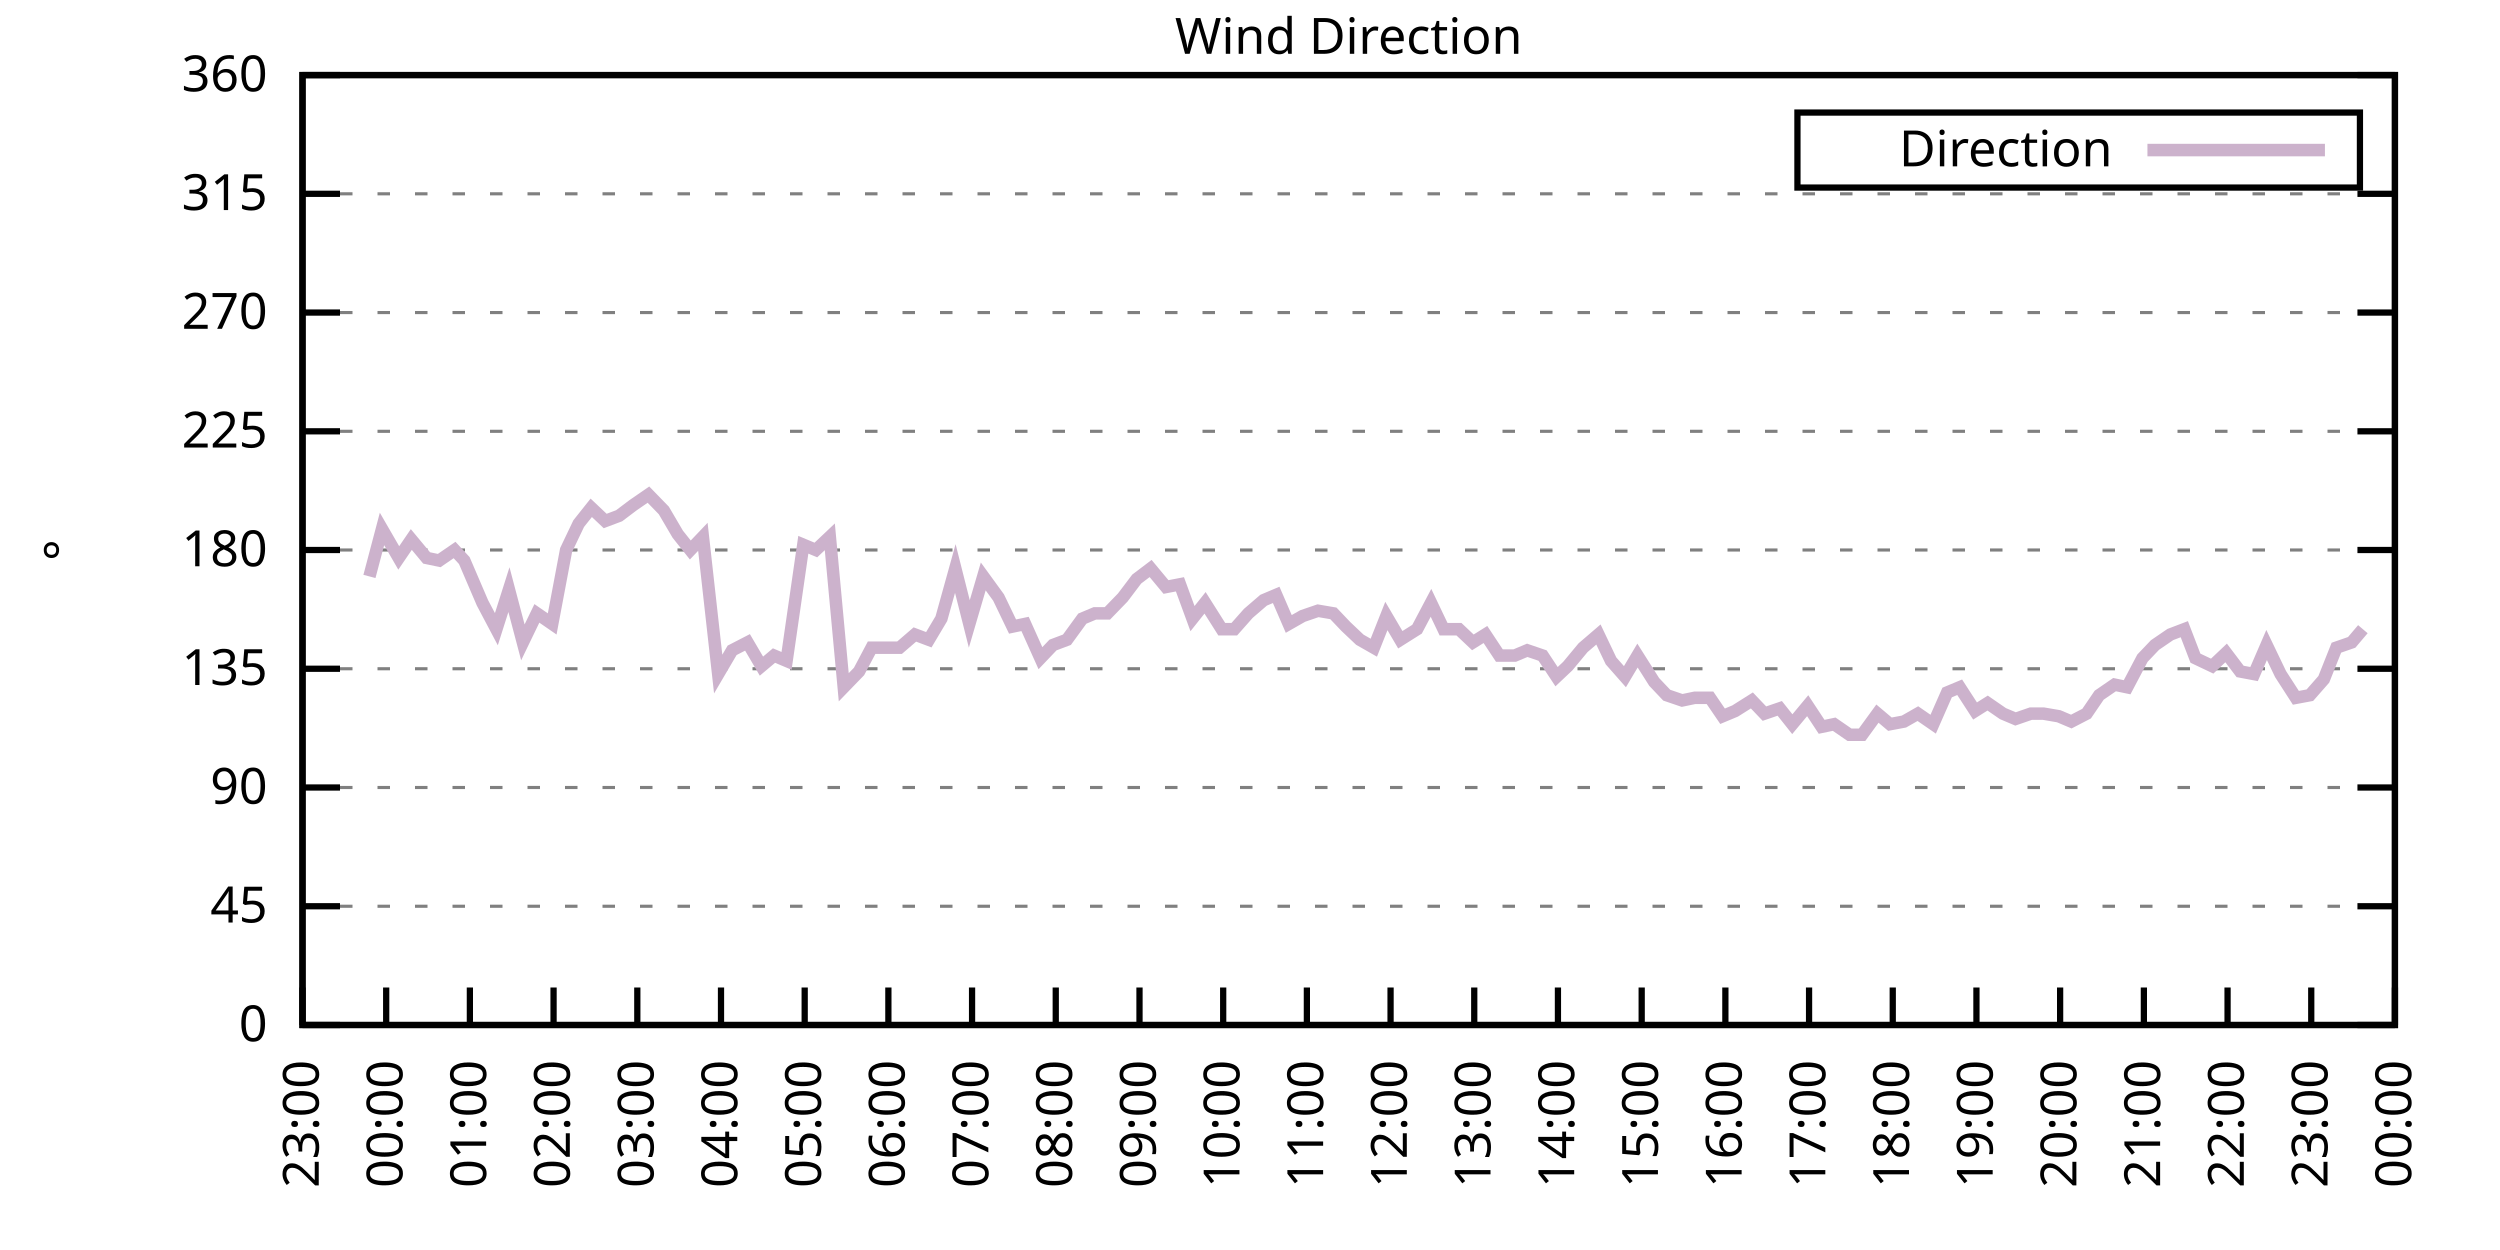
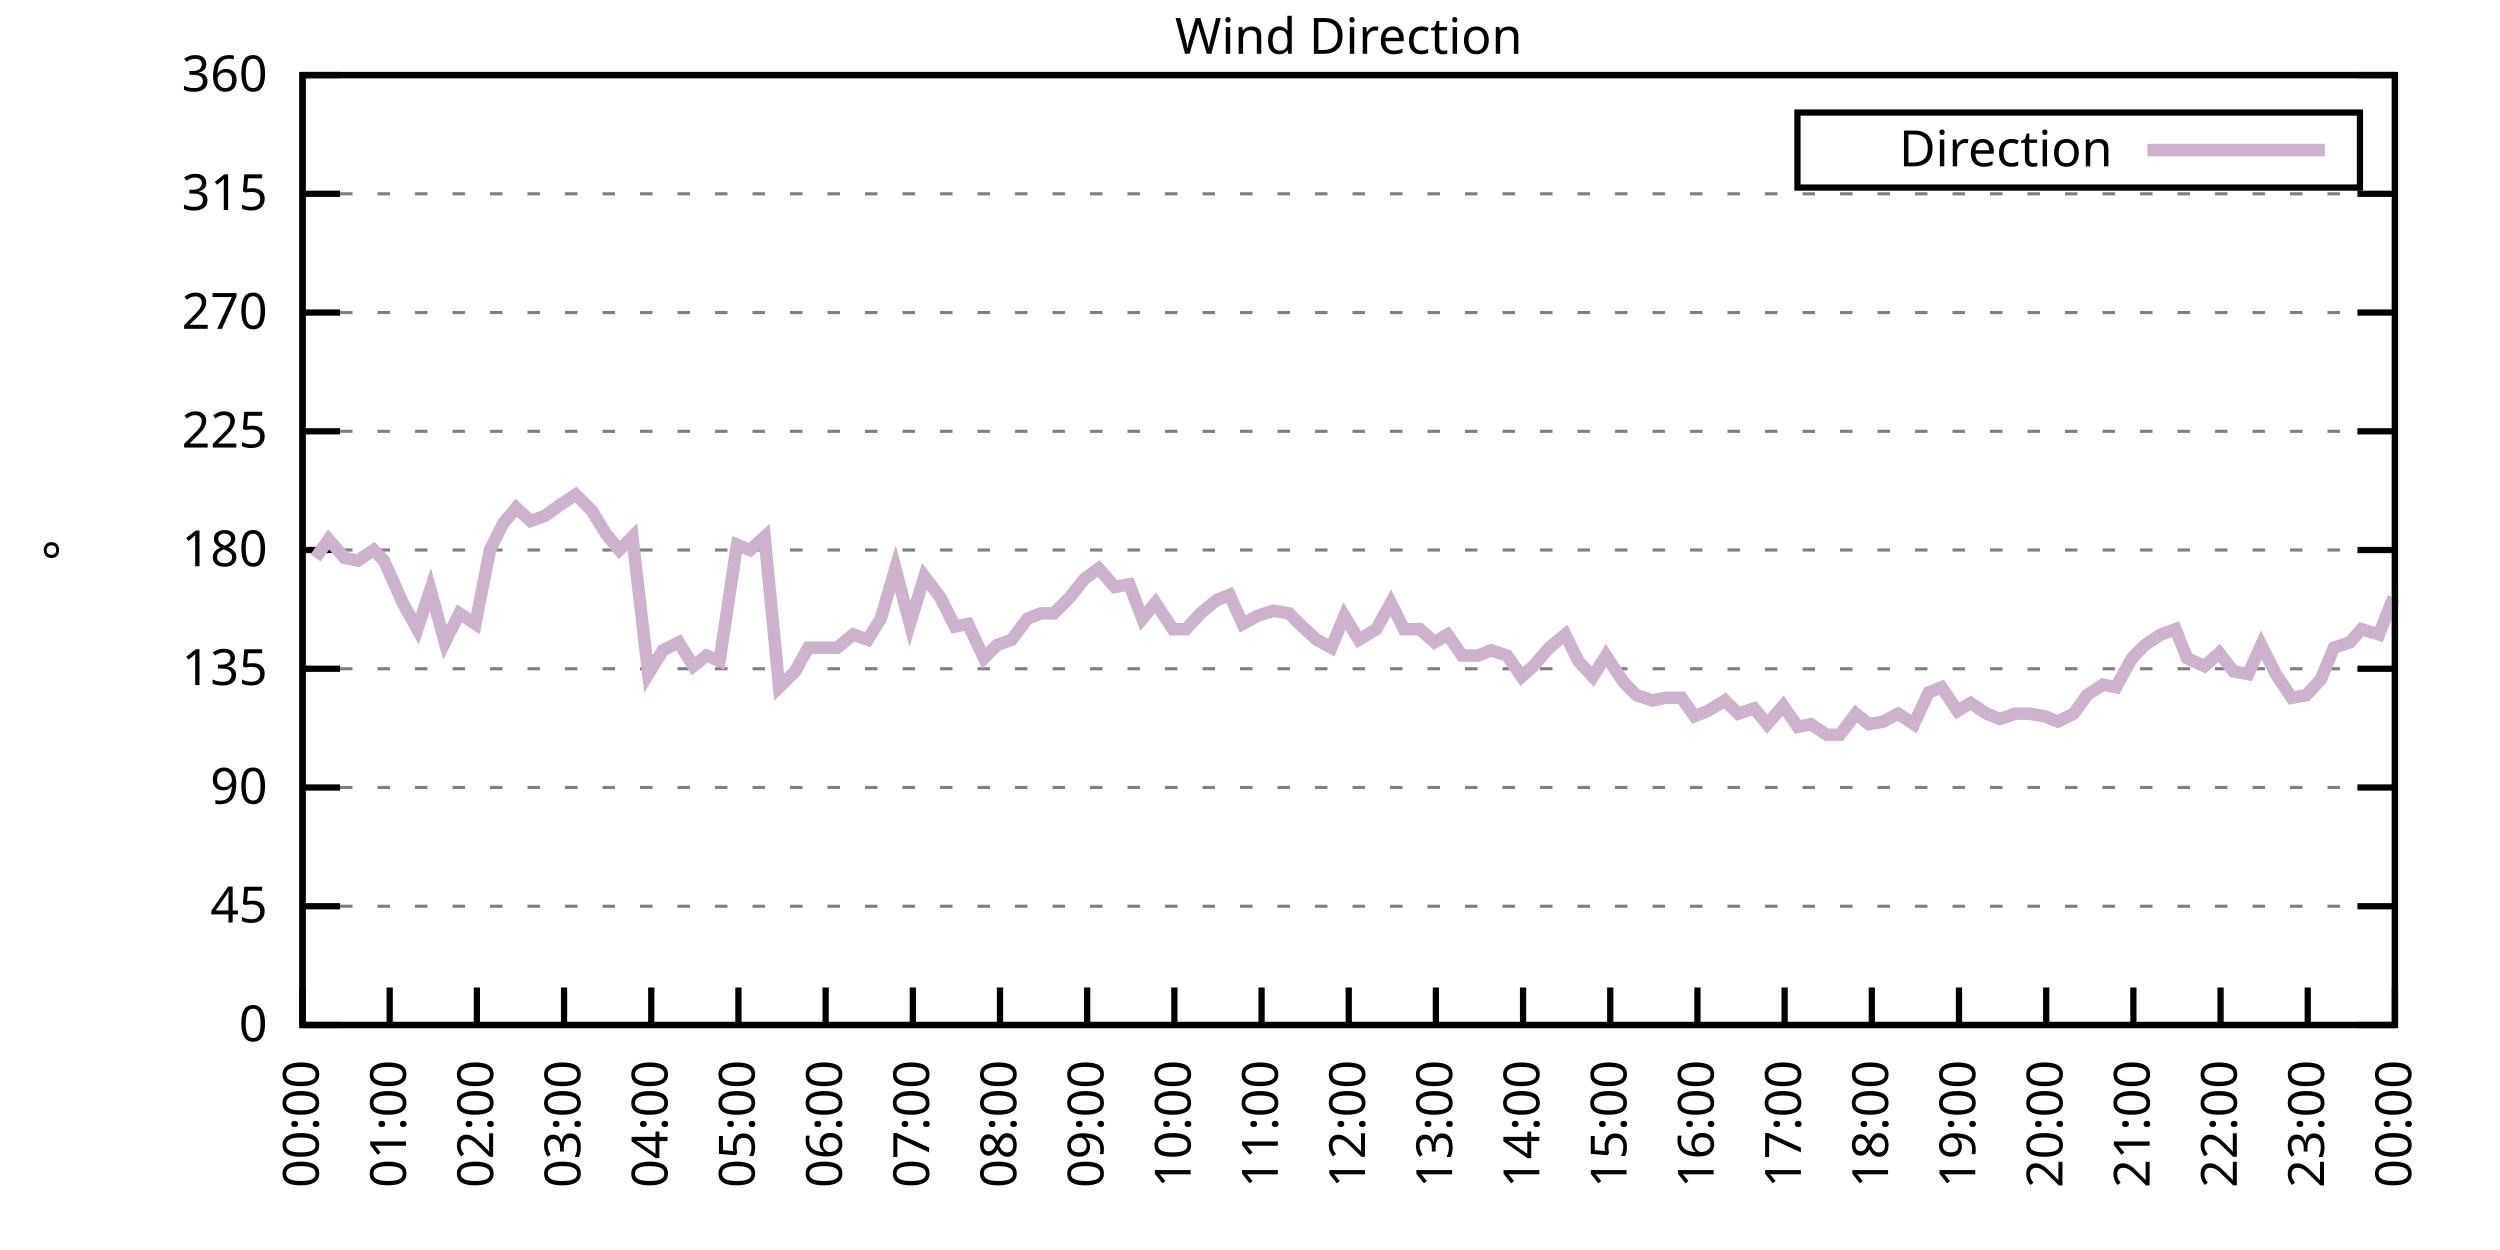
<svg xmlns="http://www.w3.org/2000/svg" xmlns:xlink="http://www.w3.org/1999/xlink" width="400" height="200" viewBox="0 0 400 200">
  <g id="gnuplot_canvas">
    <rect x="0" y="0" width="400" height="200" fill="none" />
    <defs>
      <circle id="gpDot" r="0.5" stroke-width="0.5" stroke="currentColor" />
      <path id="gpPt0" stroke-width="0.333" stroke="currentColor" d="M-1,0 h2 M0,-1 v2" />
      <path id="gpPt1" stroke-width="0.333" stroke="currentColor" d="M-1,-1 L1,1 M1,-1 L-1,1" />
      <path id="gpPt2" stroke-width="0.333" stroke="currentColor" d="M-1,0 L1,0 M0,-1 L0,1 M-1,-1 L1,1 M-1,1 L1,-1" />
      <rect id="gpPt3" stroke-width="0.333" stroke="currentColor" x="-1" y="-1" width="2" height="2" />
      <rect id="gpPt4" stroke-width="0.333" stroke="currentColor" fill="currentColor" x="-1" y="-1" width="2" height="2" />
      <circle id="gpPt5" stroke-width="0.333" stroke="currentColor" cx="0" cy="0" r="1" />
      <use xlink:href="#gpPt5" id="gpPt6" fill="currentColor" stroke="none" />
      <path id="gpPt7" stroke-width="0.333" stroke="currentColor" d="M0,-1.33 L-1.33,0.67 L1.33,0.67 z" />
      <use xlink:href="#gpPt7" id="gpPt8" fill="currentColor" stroke="none" />
      <use xlink:href="#gpPt7" id="gpPt9" stroke="currentColor" transform="rotate(180)" />
      <use xlink:href="#gpPt9" id="gpPt10" fill="currentColor" stroke="none" />
      <use xlink:href="#gpPt3" id="gpPt11" stroke="currentColor" transform="rotate(45)" />
      <use xlink:href="#gpPt11" id="gpPt12" fill="currentColor" stroke="none" />
      <path id="gpPt13" stroke-width="0.333" stroke="currentColor" d="M0,1.330 L1.265,0.411 L0.782,-1.067 L-0.782,-1.076 L-1.265,0.411 z" />
      <use xlink:href="#gpPt13" id="gpPt14" fill="currentColor" stroke="none" />
      <filter id="textbox" filterUnits="objectBoundingBox" x="0" y="0" height="1" width="1">
        <feFlood flood-color="white" flood-opacity="1" result="bgnd" />
        <feComposite in="SourceGraphic" in2="bgnd" operator="atop" />
      </filter>
      <filter id="greybox" filterUnits="objectBoundingBox" x="0" y="0" height="1" width="1">
        <feFlood flood-color="lightgrey" flood-opacity="1" result="grey" />
        <feComposite in="SourceGraphic" in2="grey" operator="atop" />
      </filter>
    </defs>
    <g fill="none" color="white" stroke="currentColor" stroke-width="1.00" stroke-linecap="butt" stroke-linejoin="miter">
</g>
    <g fill="none" color="black" stroke="currentColor" stroke-width="1.00" stroke-linecap="butt" stroke-linejoin="miter">
      <g stroke="none" shape-rendering="crispEdges">
        <polygon fill="rgb(255, 255, 255)" points="48.40,164.00 383.18,164.00 383.18,12.02 48.40,12.02 " />
      </g>
    </g>
    <g fill="none" color="black" stroke="currentColor" stroke-width="1.00" stroke-linecap="butt" stroke-linejoin="miter">
</g>
    <g fill="none" color="black" stroke="black" stroke-width="0.50" stroke-linecap="butt" stroke-linejoin="miter">
</g>
    <g fill="none" color="gray" stroke="currentColor" stroke-width="0.50" stroke-linecap="butt" stroke-linejoin="miter">
      <path stroke="gray" stroke-dasharray="2,4" class="gridline" d="M48.40,164.00 L383.19,164.00  " />
    </g>
    <g fill="none" color="gray" stroke="gray" stroke-width="1.00" stroke-linecap="butt" stroke-linejoin="miter">
</g>
    <g fill="none" color="black" stroke="currentColor" stroke-width="1.00" stroke-linecap="butt" stroke-linejoin="miter">
      <path stroke="black" d="M48.40,164.00 L54.40,164.00 M383.19,164.00 L377.19,164.00  " />
      <g transform="translate(42.80,166.60)" stroke="none" fill="black" font-family="Sans" font-size="8.00" text-anchor="end">
        <text>
          <tspan font-family="Sans"> 0</tspan>
        </text>
      </g>
    </g>
    <g fill="none" color="black" stroke="currentColor" stroke-width="1.00" stroke-linecap="butt" stroke-linejoin="miter">
</g>
    <g fill="none" color="black" stroke="black" stroke-width="0.50" stroke-linecap="butt" stroke-linejoin="miter">
</g>
    <g fill="none" color="gray" stroke="currentColor" stroke-width="0.50" stroke-linecap="butt" stroke-linejoin="miter">
      <path stroke="gray" stroke-dasharray="2,4" class="gridline" d="M48.40,145.00 L383.19,145.00  " />
    </g>
    <g fill="none" color="gray" stroke="gray" stroke-width="1.00" stroke-linecap="butt" stroke-linejoin="miter">
</g>
    <g fill="none" color="black" stroke="currentColor" stroke-width="1.00" stroke-linecap="butt" stroke-linejoin="miter">
      <path stroke="black" d="M48.40,145.00 L54.40,145.00 M383.19,145.00 L377.19,145.00  " />
      <g transform="translate(42.80,147.60)" stroke="none" fill="black" font-family="Sans" font-size="8.00" text-anchor="end">
        <text>
          <tspan font-family="Sans"> 45</tspan>
        </text>
      </g>
    </g>
    <g fill="none" color="black" stroke="currentColor" stroke-width="1.00" stroke-linecap="butt" stroke-linejoin="miter">
</g>
    <g fill="none" color="black" stroke="black" stroke-width="0.50" stroke-linecap="butt" stroke-linejoin="miter">
</g>
    <g fill="none" color="gray" stroke="currentColor" stroke-width="0.50" stroke-linecap="butt" stroke-linejoin="miter">
      <path stroke="gray" stroke-dasharray="2,4" class="gridline" d="M48.40,126.00 L383.19,126.00  " />
    </g>
    <g fill="none" color="gray" stroke="gray" stroke-width="1.00" stroke-linecap="butt" stroke-linejoin="miter">
</g>
    <g fill="none" color="black" stroke="currentColor" stroke-width="1.00" stroke-linecap="butt" stroke-linejoin="miter">
      <path stroke="black" d="M48.40,126.00 L54.40,126.00 M383.19,126.00 L377.19,126.00  " />
      <g transform="translate(42.80,128.60)" stroke="none" fill="black" font-family="Sans" font-size="8.00" text-anchor="end">
        <text>
          <tspan font-family="Sans"> 90</tspan>
        </text>
      </g>
    </g>
    <g fill="none" color="black" stroke="currentColor" stroke-width="1.00" stroke-linecap="butt" stroke-linejoin="miter">
</g>
    <g fill="none" color="black" stroke="black" stroke-width="0.50" stroke-linecap="butt" stroke-linejoin="miter">
</g>
    <g fill="none" color="gray" stroke="currentColor" stroke-width="0.50" stroke-linecap="butt" stroke-linejoin="miter">
      <path stroke="gray" stroke-dasharray="2,4" class="gridline" d="M48.40,107.00 L383.19,107.00  " />
    </g>
    <g fill="none" color="gray" stroke="gray" stroke-width="1.00" stroke-linecap="butt" stroke-linejoin="miter">
</g>
    <g fill="none" color="black" stroke="currentColor" stroke-width="1.00" stroke-linecap="butt" stroke-linejoin="miter">
      <path stroke="black" d="M48.40,107.00 L54.40,107.00 M383.19,107.00 L377.19,107.00  " />
      <g transform="translate(42.80,109.60)" stroke="none" fill="black" font-family="Sans" font-size="8.00" text-anchor="end">
        <text>
          <tspan font-family="Sans"> 135</tspan>
        </text>
      </g>
    </g>
    <g fill="none" color="black" stroke="currentColor" stroke-width="1.00" stroke-linecap="butt" stroke-linejoin="miter">
</g>
    <g fill="none" color="black" stroke="black" stroke-width="0.50" stroke-linecap="butt" stroke-linejoin="miter">
</g>
    <g fill="none" color="gray" stroke="currentColor" stroke-width="0.50" stroke-linecap="butt" stroke-linejoin="miter">
      <path stroke="gray" stroke-dasharray="2,4" class="gridline" d="M48.40,88.00 L383.19,88.00  " />
    </g>
    <g fill="none" color="gray" stroke="gray" stroke-width="1.00" stroke-linecap="butt" stroke-linejoin="miter">
</g>
    <g fill="none" color="black" stroke="currentColor" stroke-width="1.00" stroke-linecap="butt" stroke-linejoin="miter">
      <path stroke="black" d="M48.40,88.00 L54.40,88.00 M383.19,88.00 L377.19,88.00  " />
      <g transform="translate(42.80,90.60)" stroke="none" fill="black" font-family="Sans" font-size="8.00" text-anchor="end">
        <text>
          <tspan font-family="Sans"> 180</tspan>
        </text>
      </g>
    </g>
    <g fill="none" color="black" stroke="currentColor" stroke-width="1.00" stroke-linecap="butt" stroke-linejoin="miter">
</g>
    <g fill="none" color="black" stroke="black" stroke-width="0.50" stroke-linecap="butt" stroke-linejoin="miter">
</g>
    <g fill="none" color="gray" stroke="currentColor" stroke-width="0.50" stroke-linecap="butt" stroke-linejoin="miter">
      <path stroke="gray" stroke-dasharray="2,4" class="gridline" d="M48.40,69.01 L383.19,69.01  " />
    </g>
    <g fill="none" color="gray" stroke="gray" stroke-width="1.00" stroke-linecap="butt" stroke-linejoin="miter">
</g>
    <g fill="none" color="black" stroke="currentColor" stroke-width="1.00" stroke-linecap="butt" stroke-linejoin="miter">
      <path stroke="black" d="M48.40,69.01 L54.40,69.01 M383.19,69.01 L377.19,69.01  " />
      <g transform="translate(42.80,71.61)" stroke="none" fill="black" font-family="Sans" font-size="8.00" text-anchor="end">
        <text>
          <tspan font-family="Sans"> 225</tspan>
        </text>
      </g>
    </g>
    <g fill="none" color="black" stroke="currentColor" stroke-width="1.00" stroke-linecap="butt" stroke-linejoin="miter">
</g>
    <g fill="none" color="black" stroke="black" stroke-width="0.50" stroke-linecap="butt" stroke-linejoin="miter">
</g>
    <g fill="none" color="gray" stroke="currentColor" stroke-width="0.50" stroke-linecap="butt" stroke-linejoin="miter">
      <path stroke="gray" stroke-dasharray="2,4" class="gridline" d="M48.40,50.01 L383.19,50.01  " />
    </g>
    <g fill="none" color="gray" stroke="gray" stroke-width="1.00" stroke-linecap="butt" stroke-linejoin="miter">
</g>
    <g fill="none" color="black" stroke="currentColor" stroke-width="1.00" stroke-linecap="butt" stroke-linejoin="miter">
      <path stroke="black" d="M48.40,50.01 L54.40,50.01 M383.19,50.01 L377.19,50.01  " />
      <g transform="translate(42.80,52.61)" stroke="none" fill="black" font-family="Sans" font-size="8.00" text-anchor="end">
        <text>
          <tspan font-family="Sans"> 270</tspan>
        </text>
      </g>
    </g>
    <g fill="none" color="black" stroke="currentColor" stroke-width="1.00" stroke-linecap="butt" stroke-linejoin="miter">
</g>
    <g fill="none" color="black" stroke="black" stroke-width="0.50" stroke-linecap="butt" stroke-linejoin="miter">
</g>
    <g fill="none" color="gray" stroke="currentColor" stroke-width="0.50" stroke-linecap="butt" stroke-linejoin="miter">
      <path stroke="gray" stroke-dasharray="2,4" class="gridline" d="M48.40,31.01 L383.19,31.01  " />
    </g>
    <g fill="none" color="gray" stroke="gray" stroke-width="1.00" stroke-linecap="butt" stroke-linejoin="miter">
</g>
    <g fill="none" color="black" stroke="currentColor" stroke-width="1.00" stroke-linecap="butt" stroke-linejoin="miter">
      <path stroke="black" d="M48.40,31.01 L54.40,31.01 M383.19,31.01 L377.19,31.01  " />
      <g transform="translate(42.80,33.61)" stroke="none" fill="black" font-family="Sans" font-size="8.00" text-anchor="end">
        <text>
          <tspan font-family="Sans"> 315</tspan>
        </text>
      </g>
    </g>
    <g fill="none" color="black" stroke="currentColor" stroke-width="1.00" stroke-linecap="butt" stroke-linejoin="miter">
</g>
    <g fill="none" color="black" stroke="black" stroke-width="0.50" stroke-linecap="butt" stroke-linejoin="miter">
</g>
    <g fill="none" color="gray" stroke="currentColor" stroke-width="0.50" stroke-linecap="butt" stroke-linejoin="miter">
      <path stroke="gray" stroke-dasharray="2,4" class="gridline" d="M48.40,12.01 L383.19,12.01  " />
    </g>
    <g fill="none" color="gray" stroke="gray" stroke-width="1.00" stroke-linecap="butt" stroke-linejoin="miter">
</g>
    <g fill="none" color="black" stroke="currentColor" stroke-width="1.00" stroke-linecap="butt" stroke-linejoin="miter">
      <path stroke="black" d="M48.40,12.01 L54.40,12.01 M383.19,12.01 L377.19,12.01  " />
      <g transform="translate(42.80,14.61)" stroke="none" fill="black" font-family="Sans" font-size="8.00" text-anchor="end">
        <text>
          <tspan font-family="Sans"> 360</tspan>
        </text>
      </g>
    </g>
    <g fill="none" color="black" stroke="currentColor" stroke-width="1.00" stroke-linecap="butt" stroke-linejoin="miter">
      <path stroke="black" d="M48.40,164.00 L48.40,158.00  " />
      <g transform="translate(51.00,169.60) rotate(270.00)" stroke="none" fill="black" font-family="Sans" font-size="8.00" text-anchor="end">
        <text>
-           <tspan font-family="Sans">23:00</tspan>
-         </text>
-       </g>
-     </g>
-     <g fill="none" color="black" stroke="currentColor" stroke-width="1.00" stroke-linecap="butt" stroke-linejoin="miter">
-       <path stroke="black" d="M61.79,164.00 L61.79,158.00  " />
-       <g transform="translate(64.39,169.60) rotate(270.00)" stroke="none" fill="black" font-family="Sans" font-size="8.00" text-anchor="end">
-         <text>
          <tspan font-family="Sans">00:00</tspan>
        </text>
      </g>
    </g>
    <g fill="none" color="black" stroke="currentColor" stroke-width="1.00" stroke-linecap="butt" stroke-linejoin="miter">
-       <path stroke="black" d="M75.18,164.00 L75.18,158.00  " />
-       <g transform="translate(77.78,169.60) rotate(270.00)" stroke="none" fill="black" font-family="Sans" font-size="8.00" text-anchor="end">
+       <path stroke="black" d="M62.35,164.00 L62.35,158.00  " />
+       <g transform="translate(64.95,169.60) rotate(270.00)" stroke="none" fill="black" font-family="Sans" font-size="8.00" text-anchor="end">
        <text>
          <tspan font-family="Sans">01:00</tspan>
        </text>
      </g>
    </g>
    <g fill="none" color="black" stroke="currentColor" stroke-width="1.00" stroke-linecap="butt" stroke-linejoin="miter">
-       <path stroke="black" d="M88.57,164.00 L88.57,158.00  " />
-       <g transform="translate(91.17,169.60) rotate(270.00)" stroke="none" fill="black" font-family="Sans" font-size="8.00" text-anchor="end">
+       <path stroke="black" d="M76.30,164.00 L76.30,158.00  " />
+       <g transform="translate(78.90,169.60) rotate(270.00)" stroke="none" fill="black" font-family="Sans" font-size="8.00" text-anchor="end">
        <text>
          <tspan font-family="Sans">02:00</tspan>
        </text>
      </g>
    </g>
    <g fill="none" color="black" stroke="currentColor" stroke-width="1.00" stroke-linecap="butt" stroke-linejoin="miter">
-       <path stroke="black" d="M101.97,164.00 L101.97,158.00  " />
-       <g transform="translate(104.57,169.60) rotate(270.00)" stroke="none" fill="black" font-family="Sans" font-size="8.00" text-anchor="end">
+       <path stroke="black" d="M90.25,164.00 L90.25,158.00  " />
+       <g transform="translate(92.85,169.60) rotate(270.00)" stroke="none" fill="black" font-family="Sans" font-size="8.00" text-anchor="end">
        <text>
          <tspan font-family="Sans">03:00</tspan>
        </text>
      </g>
    </g>
    <g fill="none" color="black" stroke="currentColor" stroke-width="1.00" stroke-linecap="butt" stroke-linejoin="miter">
-       <path stroke="black" d="M115.36,164.00 L115.36,158.00  " />
-       <g transform="translate(117.96,169.60) rotate(270.00)" stroke="none" fill="black" font-family="Sans" font-size="8.00" text-anchor="end">
+       <path stroke="black" d="M104.20,164.00 L104.20,158.00  " />
+       <g transform="translate(106.80,169.60) rotate(270.00)" stroke="none" fill="black" font-family="Sans" font-size="8.00" text-anchor="end">
        <text>
          <tspan font-family="Sans">04:00</tspan>
        </text>
      </g>
    </g>
    <g fill="none" color="black" stroke="currentColor" stroke-width="1.00" stroke-linecap="butt" stroke-linejoin="miter">
-       <path stroke="black" d="M128.75,164.00 L128.75,158.00  " />
-       <g transform="translate(131.35,169.60) rotate(270.00)" stroke="none" fill="black" font-family="Sans" font-size="8.00" text-anchor="end">
+       <path stroke="black" d="M118.15,164.00 L118.15,158.00  " />
+       <g transform="translate(120.75,169.60) rotate(270.00)" stroke="none" fill="black" font-family="Sans" font-size="8.00" text-anchor="end">
        <text>
          <tspan font-family="Sans">05:00</tspan>
        </text>
      </g>
    </g>
    <g fill="none" color="black" stroke="currentColor" stroke-width="1.00" stroke-linecap="butt" stroke-linejoin="miter">
-       <path stroke="black" d="M142.14,164.00 L142.14,158.00  " />
-       <g transform="translate(144.74,169.60) rotate(270.00)" stroke="none" fill="black" font-family="Sans" font-size="8.00" text-anchor="end">
+       <path stroke="black" d="M132.10,164.00 L132.10,158.00  " />
+       <g transform="translate(134.70,169.60) rotate(270.00)" stroke="none" fill="black" font-family="Sans" font-size="8.00" text-anchor="end">
        <text>
          <tspan font-family="Sans">06:00</tspan>
        </text>
      </g>
    </g>
    <g fill="none" color="black" stroke="currentColor" stroke-width="1.00" stroke-linecap="butt" stroke-linejoin="miter">
-       <path stroke="black" d="M155.53,164.00 L155.53,158.00  " />
-       <g transform="translate(158.13,169.60) rotate(270.00)" stroke="none" fill="black" font-family="Sans" font-size="8.00" text-anchor="end">
+       <path stroke="black" d="M146.05,164.00 L146.05,158.00  " />
+       <g transform="translate(148.65,169.60) rotate(270.00)" stroke="none" fill="black" font-family="Sans" font-size="8.00" text-anchor="end">
        <text>
          <tspan font-family="Sans">07:00</tspan>
        </text>
      </g>
    </g>
    <g fill="none" color="black" stroke="currentColor" stroke-width="1.00" stroke-linecap="butt" stroke-linejoin="miter">
-       <path stroke="black" d="M168.92,164.00 L168.92,158.00  " />
-       <g transform="translate(171.52,169.60) rotate(270.00)" stroke="none" fill="black" font-family="Sans" font-size="8.00" text-anchor="end">
+       <path stroke="black" d="M160.00,164.00 L160.00,158.00  " />
+       <g transform="translate(162.60,169.60) rotate(270.00)" stroke="none" fill="black" font-family="Sans" font-size="8.00" text-anchor="end">
        <text>
          <tspan font-family="Sans">08:00</tspan>
        </text>
      </g>
    </g>
    <g fill="none" color="black" stroke="currentColor" stroke-width="1.00" stroke-linecap="butt" stroke-linejoin="miter">
-       <path stroke="black" d="M182.32,164.00 L182.32,158.00  " />
-       <g transform="translate(184.92,169.60) rotate(270.00)" stroke="none" fill="black" font-family="Sans" font-size="8.00" text-anchor="end">
+       <path stroke="black" d="M173.95,164.00 L173.95,158.00  " />
+       <g transform="translate(176.55,169.60) rotate(270.00)" stroke="none" fill="black" font-family="Sans" font-size="8.00" text-anchor="end">
        <text>
          <tspan font-family="Sans">09:00</tspan>
        </text>
      </g>
    </g>
    <g fill="none" color="black" stroke="currentColor" stroke-width="1.00" stroke-linecap="butt" stroke-linejoin="miter">
-       <path stroke="black" d="M195.71,164.00 L195.71,158.00  " />
-       <g transform="translate(198.31,169.60) rotate(270.00)" stroke="none" fill="black" font-family="Sans" font-size="8.00" text-anchor="end">
+       <path stroke="black" d="M187.90,164.00 L187.90,158.00  " />
+       <g transform="translate(190.50,169.60) rotate(270.00)" stroke="none" fill="black" font-family="Sans" font-size="8.00" text-anchor="end">
        <text>
          <tspan font-family="Sans">10:00</tspan>
        </text>
      </g>
    </g>
    <g fill="none" color="black" stroke="currentColor" stroke-width="1.00" stroke-linecap="butt" stroke-linejoin="miter">
-       <path stroke="black" d="M209.10,164.00 L209.10,158.00  " />
-       <g transform="translate(211.70,169.60) rotate(270.00)" stroke="none" fill="black" font-family="Sans" font-size="8.00" text-anchor="end">
+       <path stroke="black" d="M201.85,164.00 L201.85,158.00  " />
+       <g transform="translate(204.45,169.60) rotate(270.00)" stroke="none" fill="black" font-family="Sans" font-size="8.00" text-anchor="end">
        <text>
          <tspan font-family="Sans">11:00</tspan>
        </text>
      </g>
    </g>
    <g fill="none" color="black" stroke="currentColor" stroke-width="1.00" stroke-linecap="butt" stroke-linejoin="miter">
-       <path stroke="black" d="M222.49,164.00 L222.49,158.00  " />
-       <g transform="translate(225.09,169.60) rotate(270.00)" stroke="none" fill="black" font-family="Sans" font-size="8.00" text-anchor="end">
+       <path stroke="black" d="M215.80,164.00 L215.80,158.00  " />
+       <g transform="translate(218.40,169.60) rotate(270.00)" stroke="none" fill="black" font-family="Sans" font-size="8.00" text-anchor="end">
        <text>
          <tspan font-family="Sans">12:00</tspan>
        </text>
      </g>
    </g>
    <g fill="none" color="black" stroke="currentColor" stroke-width="1.00" stroke-linecap="butt" stroke-linejoin="miter">
-       <path stroke="black" d="M235.88,164.00 L235.88,158.00  " />
-       <g transform="translate(238.48,169.60) rotate(270.00)" stroke="none" fill="black" font-family="Sans" font-size="8.00" text-anchor="end">
+       <path stroke="black" d="M229.74,164.00 L229.74,158.00  " />
+       <g transform="translate(232.34,169.60) rotate(270.00)" stroke="none" fill="black" font-family="Sans" font-size="8.00" text-anchor="end">
        <text>
          <tspan font-family="Sans">13:00</tspan>
        </text>
      </g>
    </g>
    <g fill="none" color="black" stroke="currentColor" stroke-width="1.00" stroke-linecap="butt" stroke-linejoin="miter">
-       <path stroke="black" d="M249.27,164.00 L249.27,158.00  " />
-       <g transform="translate(251.87,169.60) rotate(270.00)" stroke="none" fill="black" font-family="Sans" font-size="8.00" text-anchor="end">
+       <path stroke="black" d="M243.69,164.00 L243.69,158.00  " />
+       <g transform="translate(246.29,169.60) rotate(270.00)" stroke="none" fill="black" font-family="Sans" font-size="8.00" text-anchor="end">
        <text>
          <tspan font-family="Sans">14:00</tspan>
        </text>
      </g>
    </g>
    <g fill="none" color="black" stroke="currentColor" stroke-width="1.00" stroke-linecap="butt" stroke-linejoin="miter">
-       <path stroke="black" d="M262.67,164.00 L262.67,158.00  " />
-       <g transform="translate(265.27,169.60) rotate(270.00)" stroke="none" fill="black" font-family="Sans" font-size="8.00" text-anchor="end">
+       <path stroke="black" d="M257.64,164.00 L257.64,158.00  " />
+       <g transform="translate(260.24,169.60) rotate(270.00)" stroke="none" fill="black" font-family="Sans" font-size="8.00" text-anchor="end">
        <text>
          <tspan font-family="Sans">15:00</tspan>
        </text>
      </g>
    </g>
    <g fill="none" color="black" stroke="currentColor" stroke-width="1.00" stroke-linecap="butt" stroke-linejoin="miter">
-       <path stroke="black" d="M276.06,164.00 L276.06,158.00  " />
-       <g transform="translate(278.66,169.60) rotate(270.00)" stroke="none" fill="black" font-family="Sans" font-size="8.00" text-anchor="end">
+       <path stroke="black" d="M271.59,164.00 L271.59,158.00  " />
+       <g transform="translate(274.19,169.60) rotate(270.00)" stroke="none" fill="black" font-family="Sans" font-size="8.00" text-anchor="end">
        <text>
          <tspan font-family="Sans">16:00</tspan>
        </text>
      </g>
    </g>
    <g fill="none" color="black" stroke="currentColor" stroke-width="1.00" stroke-linecap="butt" stroke-linejoin="miter">
-       <path stroke="black" d="M289.45,164.00 L289.45,158.00  " />
-       <g transform="translate(292.05,169.60) rotate(270.00)" stroke="none" fill="black" font-family="Sans" font-size="8.00" text-anchor="end">
+       <path stroke="black" d="M285.54,164.00 L285.54,158.00  " />
+       <g transform="translate(288.14,169.60) rotate(270.00)" stroke="none" fill="black" font-family="Sans" font-size="8.00" text-anchor="end">
        <text>
          <tspan font-family="Sans">17:00</tspan>
        </text>
      </g>
    </g>
    <g fill="none" color="black" stroke="currentColor" stroke-width="1.00" stroke-linecap="butt" stroke-linejoin="miter">
-       <path stroke="black" d="M302.84,164.00 L302.84,158.00  " />
-       <g transform="translate(305.44,169.60) rotate(270.00)" stroke="none" fill="black" font-family="Sans" font-size="8.00" text-anchor="end">
+       <path stroke="black" d="M299.49,164.00 L299.49,158.00  " />
+       <g transform="translate(302.09,169.60) rotate(270.00)" stroke="none" fill="black" font-family="Sans" font-size="8.00" text-anchor="end">
        <text>
          <tspan font-family="Sans">18:00</tspan>
        </text>
      </g>
    </g>
    <g fill="none" color="black" stroke="currentColor" stroke-width="1.00" stroke-linecap="butt" stroke-linejoin="miter">
-       <path stroke="black" d="M316.23,164.00 L316.23,158.00  " />
-       <g transform="translate(318.83,169.60) rotate(270.00)" stroke="none" fill="black" font-family="Sans" font-size="8.00" text-anchor="end">
+       <path stroke="black" d="M313.44,164.00 L313.44,158.00  " />
+       <g transform="translate(316.04,169.60) rotate(270.00)" stroke="none" fill="black" font-family="Sans" font-size="8.00" text-anchor="end">
        <text>
          <tspan font-family="Sans">19:00</tspan>
        </text>
      </g>
    </g>
    <g fill="none" color="black" stroke="currentColor" stroke-width="1.00" stroke-linecap="butt" stroke-linejoin="miter">
-       <path stroke="black" d="M329.62,164.00 L329.62,158.00  " />
-       <g transform="translate(332.22,169.60) rotate(270.00)" stroke="none" fill="black" font-family="Sans" font-size="8.00" text-anchor="end">
+       <path stroke="black" d="M327.39,164.00 L327.39,158.00  " />
+       <g transform="translate(329.99,169.60) rotate(270.00)" stroke="none" fill="black" font-family="Sans" font-size="8.00" text-anchor="end">
        <text>
          <tspan font-family="Sans">20:00</tspan>
        </text>
      </g>
    </g>
    <g fill="none" color="black" stroke="currentColor" stroke-width="1.00" stroke-linecap="butt" stroke-linejoin="miter">
-       <path stroke="black" d="M343.02,164.00 L343.02,158.00  " />
-       <g transform="translate(345.62,169.60) rotate(270.00)" stroke="none" fill="black" font-family="Sans" font-size="8.00" text-anchor="end">
+       <path stroke="black" d="M341.34,164.00 L341.34,158.00  " />
+       <g transform="translate(343.94,169.60) rotate(270.00)" stroke="none" fill="black" font-family="Sans" font-size="8.00" text-anchor="end">
        <text>
          <tspan font-family="Sans">21:00</tspan>
        </text>
      </g>
    </g>
    <g fill="none" color="black" stroke="currentColor" stroke-width="1.00" stroke-linecap="butt" stroke-linejoin="miter">
-       <path stroke="black" d="M356.41,164.00 L356.41,158.00  " />
-       <g transform="translate(359.01,169.60) rotate(270.00)" stroke="none" fill="black" font-family="Sans" font-size="8.00" text-anchor="end">
+       <path stroke="black" d="M355.29,164.00 L355.29,158.00  " />
+       <g transform="translate(357.89,169.60) rotate(270.00)" stroke="none" fill="black" font-family="Sans" font-size="8.00" text-anchor="end">
        <text>
          <tspan font-family="Sans">22:00</tspan>
        </text>
      </g>
    </g>
    <g fill="none" color="black" stroke="currentColor" stroke-width="1.00" stroke-linecap="butt" stroke-linejoin="miter">
-       <path stroke="black" d="M369.80,164.00 L369.80,158.00  " />
-       <g transform="translate(372.40,169.60) rotate(270.00)" stroke="none" fill="black" font-family="Sans" font-size="8.00" text-anchor="end">
+       <path stroke="black" d="M369.24,164.00 L369.24,158.00  " />
+       <g transform="translate(371.84,169.60) rotate(270.00)" stroke="none" fill="black" font-family="Sans" font-size="8.00" text-anchor="end">
        <text>
          <tspan font-family="Sans">23:00</tspan>
        </text>
      </g>
    </g>
    <g fill="none" color="black" stroke="currentColor" stroke-width="1.00" stroke-linecap="butt" stroke-linejoin="miter">
      <path stroke="black" d="M383.19,164.00 L383.19,158.00  " />
      <g transform="translate(385.79,169.60) rotate(270.00)" stroke="none" fill="black" font-family="Sans" font-size="8.00" text-anchor="end">
        <text>
          <tspan font-family="Sans">00:00</tspan>
        </text>
      </g>
    </g>
    <g fill="none" color="black" stroke="currentColor" stroke-width="1.00" stroke-linecap="butt" stroke-linejoin="miter">
</g>
    <g fill="none" color="black" stroke="currentColor" stroke-width="1.00" stroke-linecap="butt" stroke-linejoin="miter">
      <path stroke="black" d="M48.40,12.01 L48.40,164.00 L383.19,164.00 L383.19,12.01 L48.40,12.01 Z  " />
    </g>
    <g fill="none" color="black" stroke="currentColor" stroke-width="1.00" stroke-linecap="butt" stroke-linejoin="miter">
</g>
    <g fill="none" color="black" stroke="currentColor" stroke-width="1.00" stroke-linecap="butt" stroke-linejoin="miter">
      <path stroke="black" d="M287.59,30.01 L287.59,18.01 L377.59,18.01 L377.59,30.01 L287.59,30.01 Z  " />
    </g>
    <g id="Wind_direction_plot_1">
      <g fill="none" color="white" stroke="black" stroke-width="2.00" stroke-linecap="butt" stroke-linejoin="miter">
</g>
      <g fill="none" color="black" stroke="currentColor" stroke-width="2.00" stroke-linecap="butt" stroke-linejoin="miter">
        <g transform="translate(337.99,26.61)" stroke="none" fill="black" font-family="Sans" font-size="8.00" text-anchor="end">
          <text>
            <tspan font-family="Sans">Direction</tspan>
          </text>
        </g>
      </g>
      <g fill="none" color="black" stroke="currentColor" stroke-width="2.00" stroke-linecap="butt" stroke-linejoin="miter">
-         <path stroke="rgb(204, 178, 204)" d="M343.59,24.01 L371.99,24.01 M59.11,92.23 L61.12,84.63 L63.80,89.27 L65.81,86.32 L68.26,89.27 L70.27,89.69   L72.73,88.00 L74.29,89.69 L77.19,96.45 L79.42,100.67 L81.43,94.34 L83.66,102.78 L85.90,98.14 L88.35,99.83   L90.58,88.00 L92.59,83.78 L94.60,81.25 L96.83,83.36 L99.06,82.52 L101.30,80.83 L103.75,79.14 L106.21,81.67   L108.44,85.47 L110.45,88.00 L112.46,85.89 L114.91,107.85 L117.14,104.05 L119.60,102.78 L121.83,106.58 L123.84,104.89   L125.85,105.74 L128.53,87.16 L130.54,88.00 L132.77,85.89 L135.00,109.96 L137.45,107.43 L139.46,103.63 L141.92,103.63   L143.93,103.63 L146.38,101.52 L148.61,102.36 L150.62,98.98 L152.85,90.96 L155.09,99.83 L157.32,92.23 L159.77,95.60   L162.01,100.25 L164.01,99.83 L166.47,105.31 L168.48,103.20 L170.71,102.36 L173.17,98.98 L175.17,98.14 L177.18,98.14   L179.64,95.60 L181.87,92.65 L184.10,90.96 L186.56,93.92 L188.79,93.49 L190.80,98.98 L192.81,96.45 L195.48,100.67   L197.49,100.67 L199.73,98.14 L202.18,96.03 L204.19,95.18 L206.20,99.83 L208.43,98.56 L210.88,97.72 L213.34,98.14   L215.35,100.25 L217.58,102.36 L219.81,103.63 L221.82,98.56 L224.05,102.36 L226.73,100.67 L228.96,96.45 L230.97,100.67   L233.43,100.67 L235.66,102.78 L237.67,101.52 L239.90,104.89 L242.36,104.89 L244.36,104.05 L246.82,104.89 L249.05,108.27   L250.84,106.58 L253.29,103.63 L255.75,101.52 L257.76,105.74 L259.99,108.27 L262.00,104.89 L264.67,109.11 L266.68,111.23   L269.14,112.07 L271.15,111.65 L273.60,111.65 L275.61,114.60 L277.62,113.76 L280.30,112.07 L282.31,114.18 L284.76,113.34   L286.77,115.87 L289.23,112.91 L291.46,116.29 L293.47,115.87 L295.92,117.56 L297.93,117.56 L300.39,114.18 L302.39,115.87   L304.63,115.45 L306.86,114.18 L309.31,115.87 L311.54,110.80 L313.55,109.96 L316.01,113.76 L318.02,112.49 L320.47,114.18   L322.48,115.03 L324.94,114.18 L326.95,114.18 L329.40,114.60 L331.41,115.45 L333.86,114.18 L335.87,111.23 L338.33,109.54   L340.34,109.96 L342.79,105.31 L344.80,103.20 L347.26,101.52 L349.49,100.67 L351.27,105.31 L353.95,106.58 L356.18,104.47   L358.42,107.43 L360.65,107.85 L362.66,103.20 L364.89,107.85 L367.34,111.65 L369.58,111.23 L371.81,108.69 L373.82,103.63   L376.27,102.78 L378.06,100.67  " />
+         <path stroke="rgb(204, 178, 204)" d="M343.59,24.01 L371.99,24.01 M50.49,89.27 L52.58,86.32 L55.14,89.27 L57.23,89.69 L59.79,88.00 L61.42,89.69   L64.44,96.45 L66.77,100.67 L68.86,94.34 L71.18,102.78 L73.51,98.14 L76.07,99.83 L78.39,88.00 L80.48,83.78   L82.58,81.25 L84.90,83.36 L87.23,82.52 L89.55,80.83 L92.11,79.14 L94.67,81.67 L96.99,85.47 L99.08,88.00   L101.18,85.89 L103.73,107.85 L106.06,104.05 L108.62,102.78 L110.94,106.58 L113.03,104.89 L115.13,105.74 L117.92,87.16   L120.01,88.00 L122.33,85.89 L124.66,109.96 L127.22,107.43 L129.31,103.63 L131.87,103.63 L133.96,103.63 L136.51,101.52   L138.84,102.36 L140.93,98.98 L143.26,90.96 L145.58,99.83 L147.91,92.23 L150.46,95.60 L152.79,100.25 L154.88,99.83   L157.44,105.31 L159.53,103.20 L161.86,102.36 L164.41,98.98 L166.51,98.14 L168.60,98.14 L171.16,95.60 L173.48,92.65   L175.81,90.96 L178.36,93.92 L180.69,93.49 L182.78,98.98 L184.87,96.45 L187.66,100.67 L189.76,100.67 L192.08,98.14   L194.64,96.03 L196.73,95.18 L198.82,99.83 L201.15,98.56 L203.71,97.72 L206.26,98.14 L208.36,100.25 L210.68,102.36   L213.01,103.63 L215.10,98.56 L217.42,102.36 L220.21,100.67 L222.54,96.45 L224.63,100.67 L227.19,100.67 L229.51,102.78   L231.60,101.52 L233.93,104.89 L236.49,104.89 L238.58,104.05 L241.14,104.89 L243.46,108.27 L245.32,106.58 L247.88,103.63   L250.44,101.52 L252.53,105.74 L254.85,108.27 L256.95,104.89 L259.74,109.11 L261.83,111.23 L264.39,112.07 L266.48,111.65   L269.04,111.65 L271.13,114.60 L273.22,113.76 L276.01,112.07 L278.10,114.18 L280.66,113.34 L282.75,115.87 L285.31,112.91   L287.64,116.29 L289.73,115.87 L292.29,117.56 L294.38,117.56 L296.94,114.18 L299.03,115.87 L301.35,115.45 L303.68,114.18   L306.23,115.87 L308.56,110.80 L310.65,109.96 L313.21,113.76 L315.30,112.49 L317.86,114.18 L319.95,115.03 L322.51,114.18   L324.60,114.18 L327.16,114.60 L329.25,115.45 L331.81,114.18 L333.90,111.23 L336.46,109.54 L338.55,109.96 L341.11,105.31   L343.20,103.20 L345.76,101.52 L348.08,100.67 L349.94,105.31 L352.73,106.58 L355.06,104.47 L357.38,107.43 L359.71,107.85   L361.80,103.20 L364.13,107.85 L366.68,111.65 L369.01,111.23 L371.33,108.69 L373.43,103.63 L375.98,102.78 L377.84,100.67   L380.63,101.52 L382.96,95.60  " />
      </g>
    </g>
    <g fill="none" color="black" stroke="currentColor" stroke-width="2.00" stroke-linecap="butt" stroke-linejoin="miter">
</g>
    <g fill="none" color="black" stroke="black" stroke-width="1.00" stroke-linecap="butt" stroke-linejoin="miter">
</g>
    <g fill="none" color="black" stroke="currentColor" stroke-width="1.00" stroke-linecap="butt" stroke-linejoin="miter">
      <path stroke="black" d="M48.40,12.01 L48.40,164.00 L383.19,164.00 L383.19,12.01 L48.40,12.01 Z  " />
      <g transform="translate(12.80,88.01) rotate(270.00)" stroke="none" fill="black" font-family="Sans" font-size="8.00" text-anchor="middle">
        <text>
          <tspan font-family="Sans">°</tspan>
        </text>
      </g>
    </g>
    <g fill="none" color="black" stroke="currentColor" stroke-width="1.00" stroke-linecap="butt" stroke-linejoin="miter">
</g>
    <g fill="none" color="black" stroke="currentColor" stroke-width="1.00" stroke-linecap="butt" stroke-linejoin="miter">
      <g transform="translate(215.79,8.61)" stroke="none" fill="black" font-family="Sans" font-size="8.00" text-anchor="middle">
        <text>
          <tspan font-family="Sans">Wind Direction</tspan>
        </text>
      </g>
    </g>
    <g fill="none" color="black" stroke="currentColor" stroke-width="1.00" stroke-linecap="butt" stroke-linejoin="miter">
</g>
  </g>
</svg>
